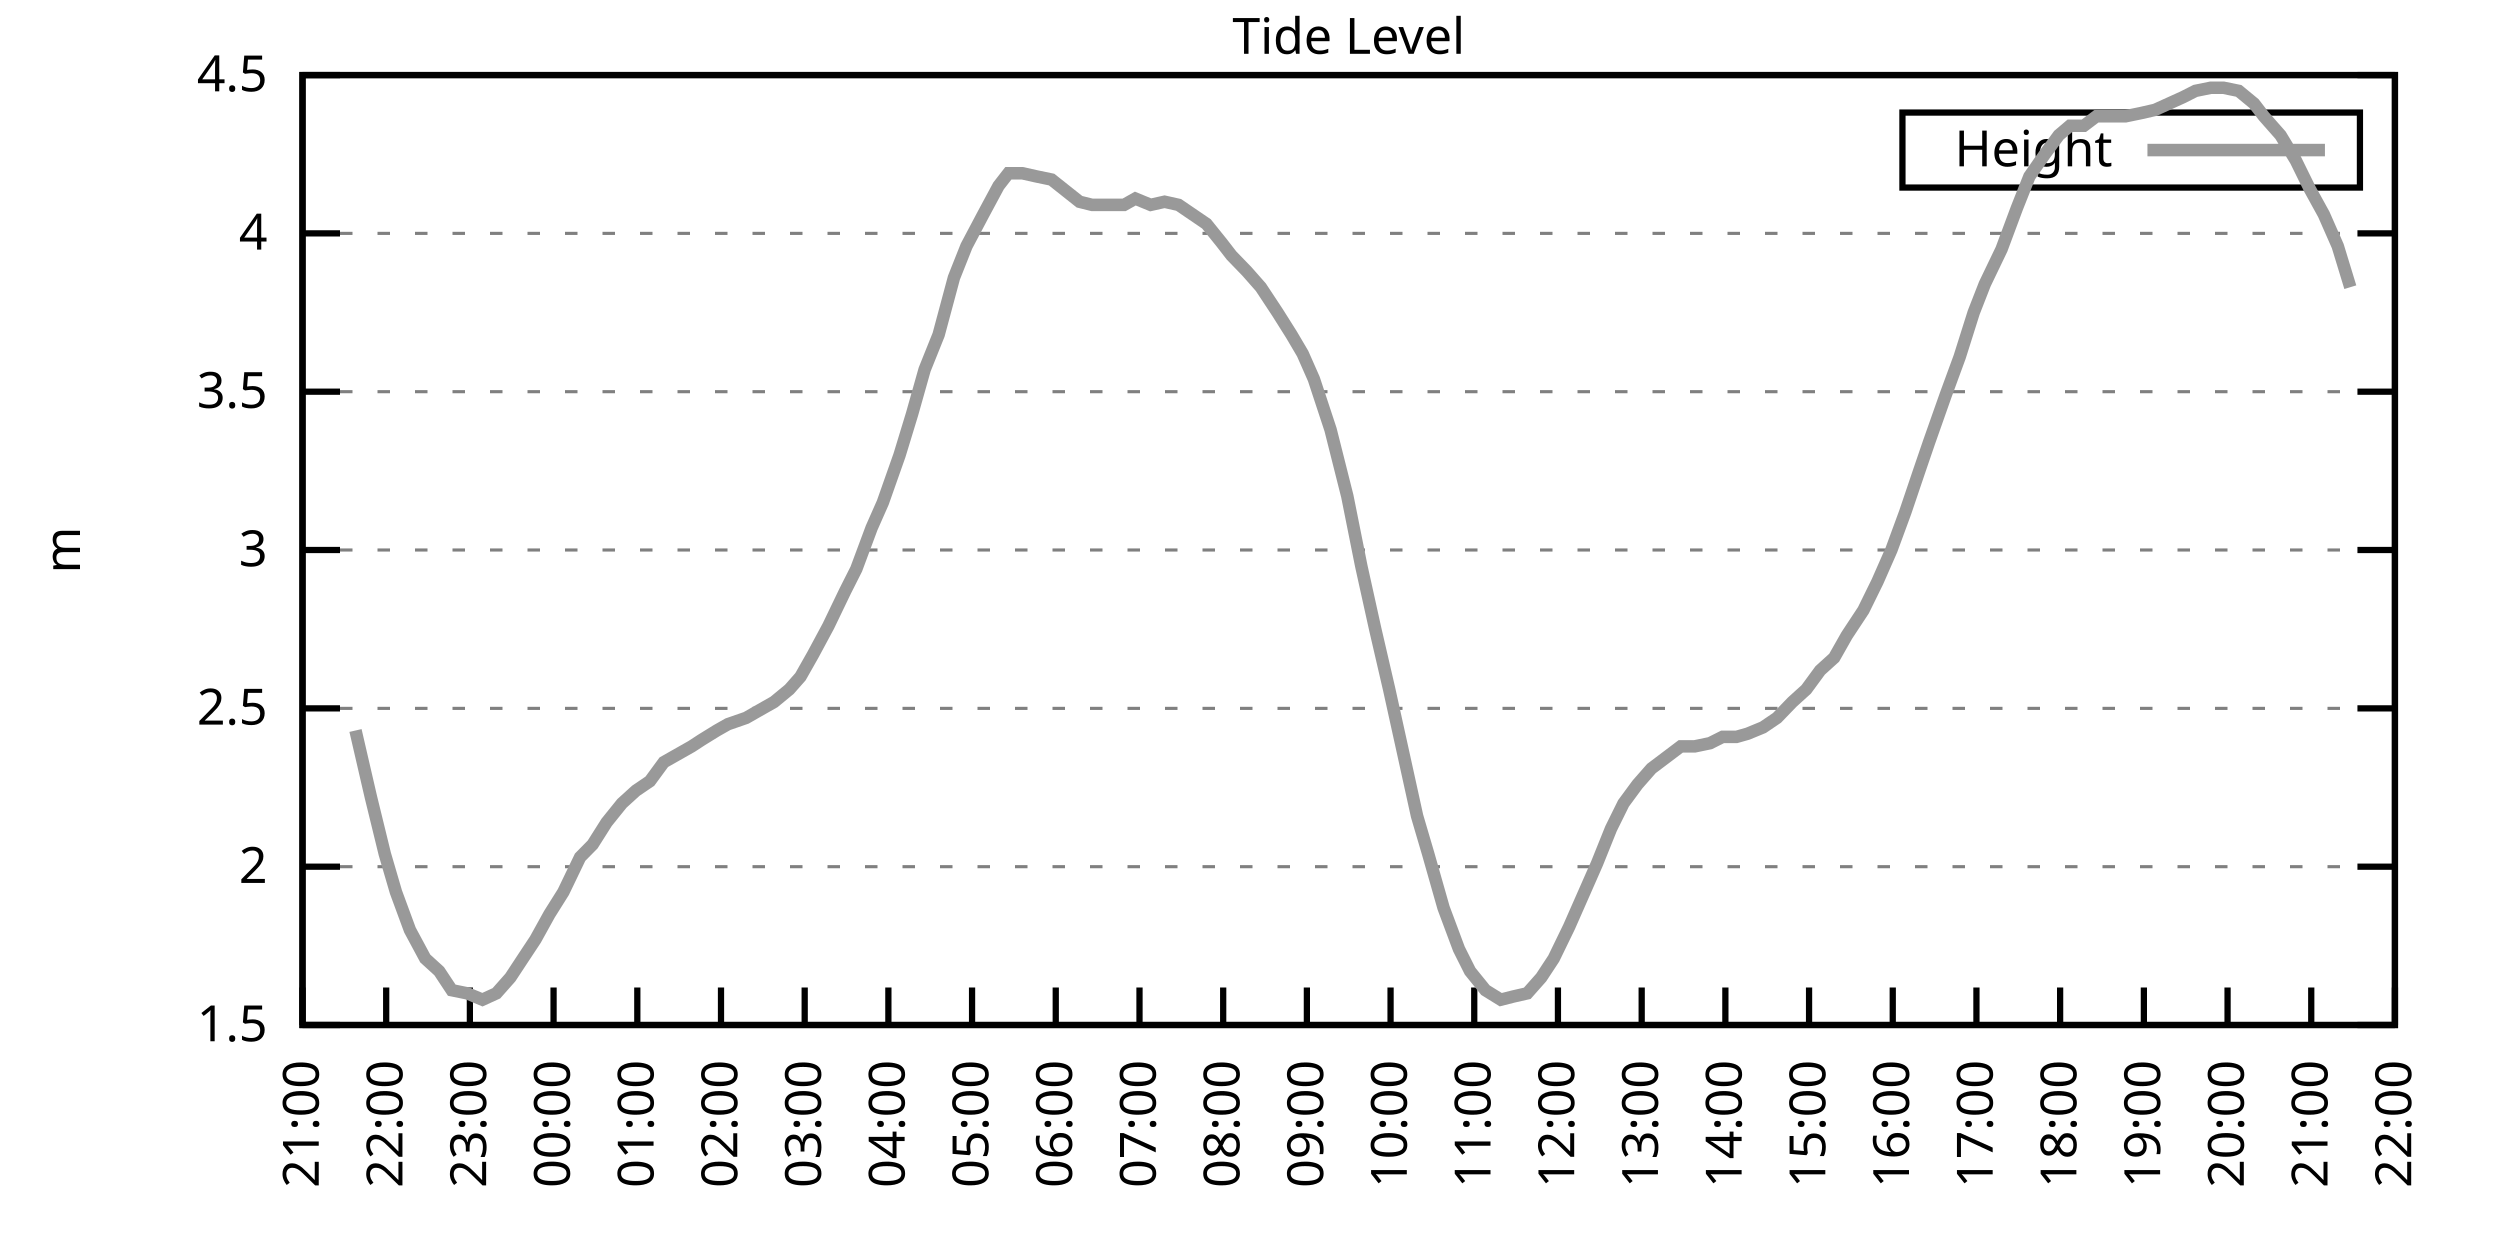
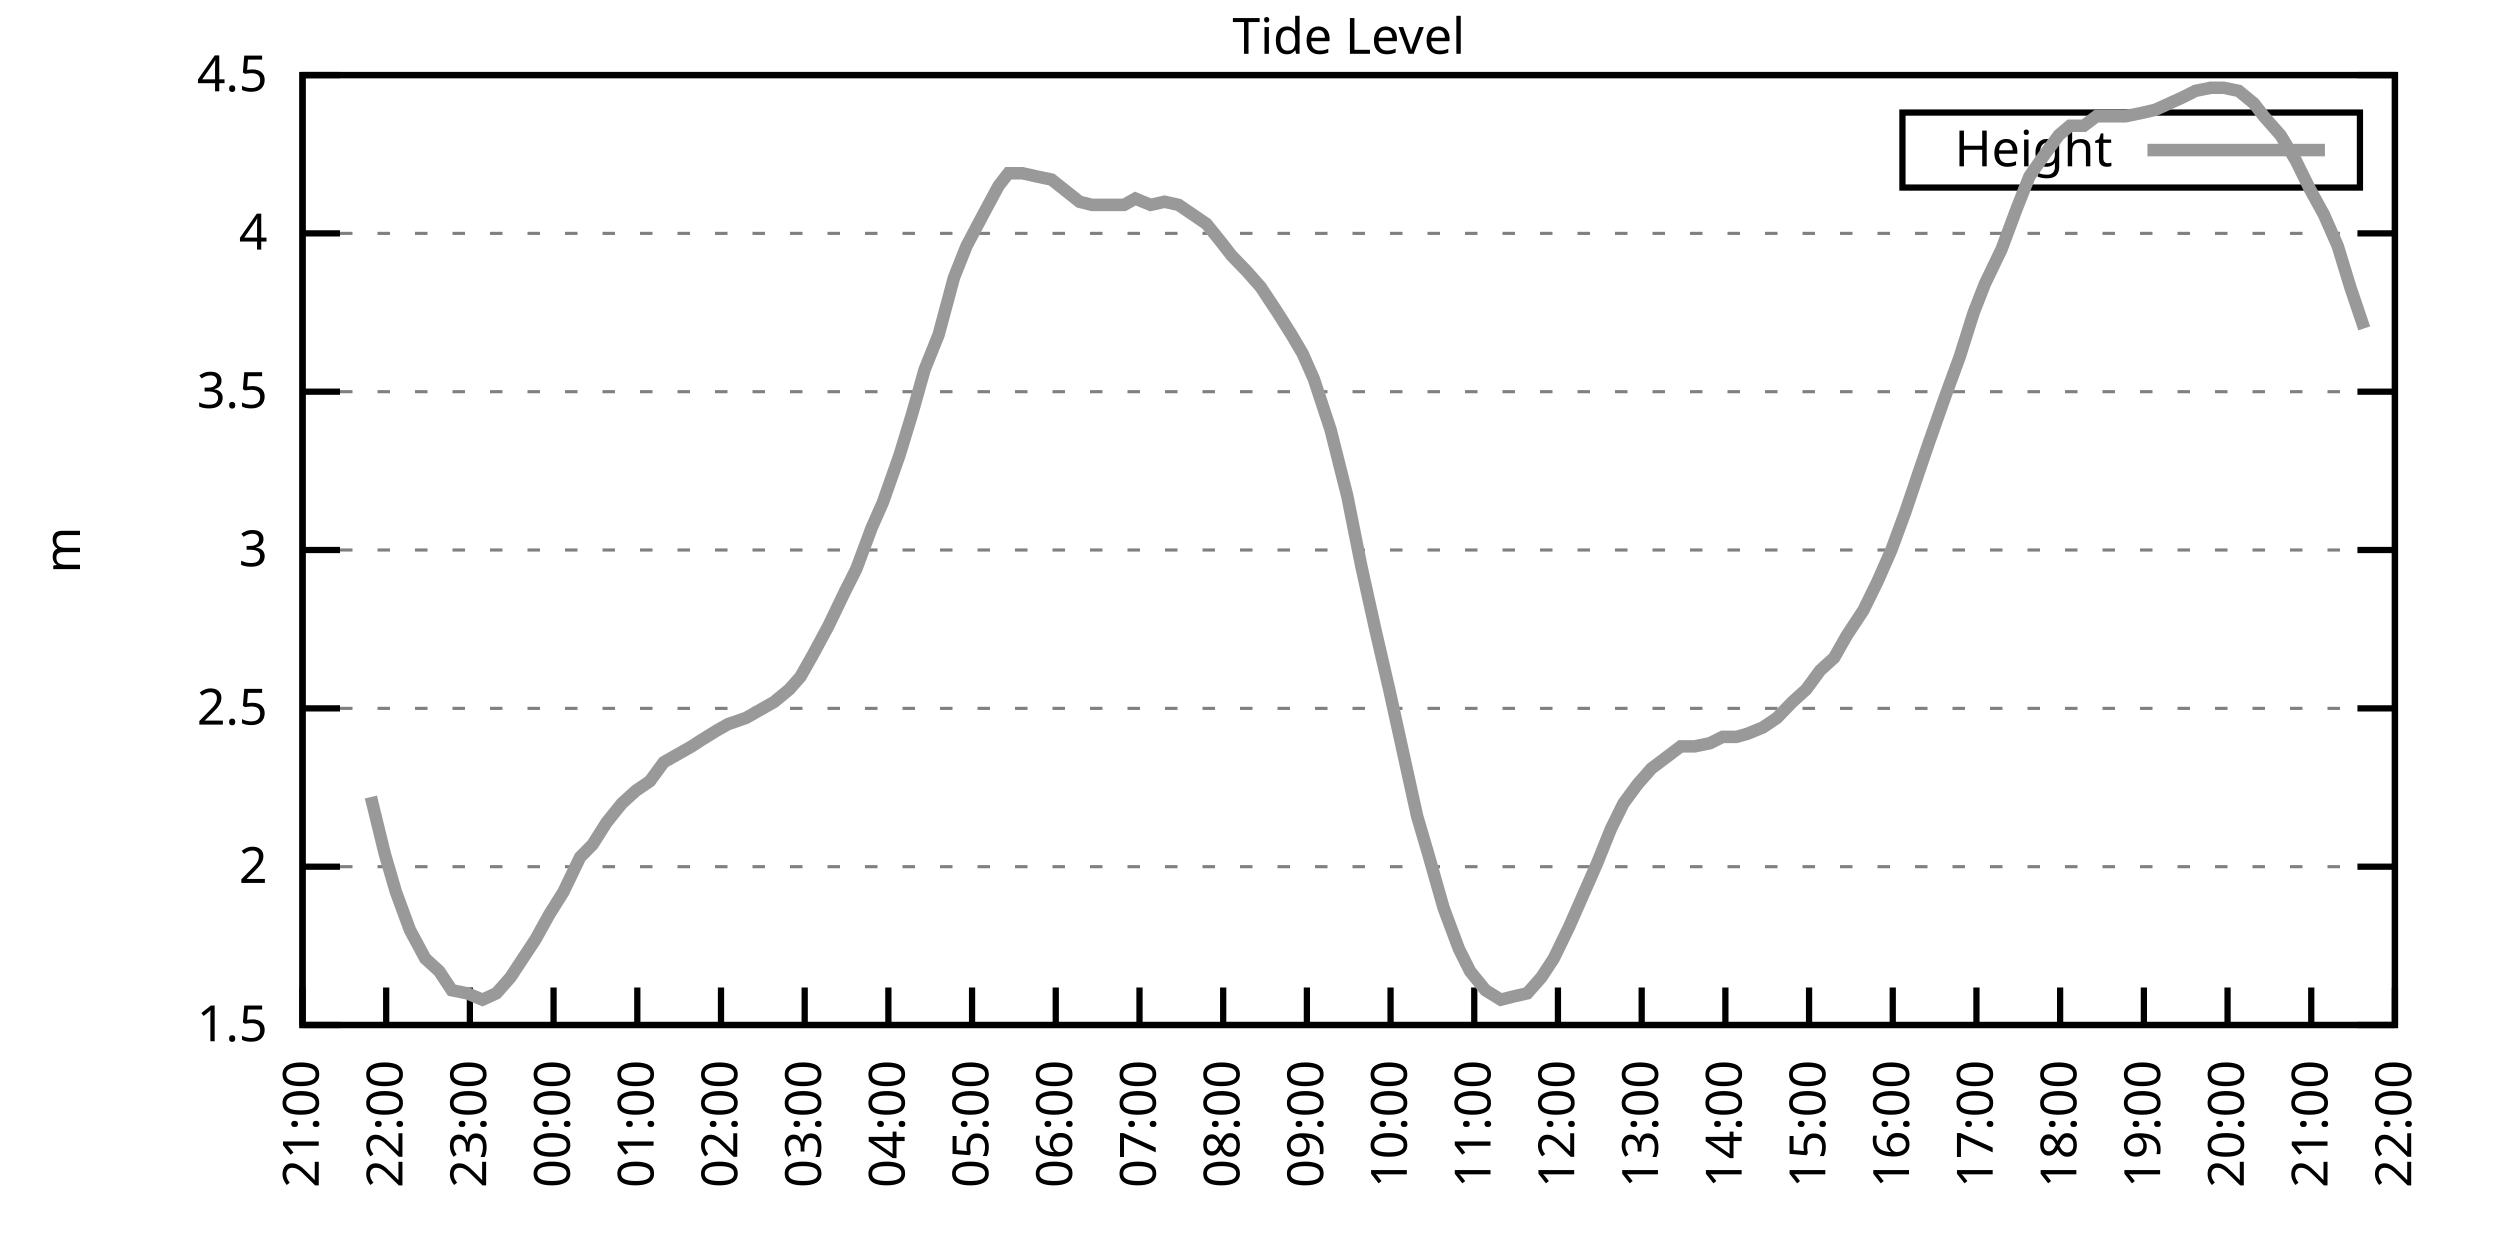
<svg xmlns="http://www.w3.org/2000/svg" xmlns:xlink="http://www.w3.org/1999/xlink" width="400" height="200" viewBox="0 0 400 200">
  <g id="gnuplot_canvas">
    <rect x="0" y="0" width="400" height="200" fill="none" />
    <defs>
      <circle id="gpDot" r="0.5" stroke-width="0.5" stroke="currentColor" />
      <path id="gpPt0" stroke-width="0.333" stroke="currentColor" d="M-1,0 h2 M0,-1 v2" />
      <path id="gpPt1" stroke-width="0.333" stroke="currentColor" d="M-1,-1 L1,1 M1,-1 L-1,1" />
      <path id="gpPt2" stroke-width="0.333" stroke="currentColor" d="M-1,0 L1,0 M0,-1 L0,1 M-1,-1 L1,1 M-1,1 L1,-1" />
      <rect id="gpPt3" stroke-width="0.333" stroke="currentColor" x="-1" y="-1" width="2" height="2" />
      <rect id="gpPt4" stroke-width="0.333" stroke="currentColor" fill="currentColor" x="-1" y="-1" width="2" height="2" />
      <circle id="gpPt5" stroke-width="0.333" stroke="currentColor" cx="0" cy="0" r="1" />
      <use xlink:href="#gpPt5" id="gpPt6" fill="currentColor" stroke="none" />
      <path id="gpPt7" stroke-width="0.333" stroke="currentColor" d="M0,-1.33 L-1.33,0.67 L1.33,0.67 z" />
      <use xlink:href="#gpPt7" id="gpPt8" fill="currentColor" stroke="none" />
      <use xlink:href="#gpPt7" id="gpPt9" stroke="currentColor" transform="rotate(180)" />
      <use xlink:href="#gpPt9" id="gpPt10" fill="currentColor" stroke="none" />
      <use xlink:href="#gpPt3" id="gpPt11" stroke="currentColor" transform="rotate(45)" />
      <use xlink:href="#gpPt11" id="gpPt12" fill="currentColor" stroke="none" />
      <path id="gpPt13" stroke-width="0.333" stroke="currentColor" d="M0,1.330 L1.265,0.411 L0.782,-1.067 L-0.782,-1.076 L-1.265,0.411 z" />
      <use xlink:href="#gpPt13" id="gpPt14" fill="currentColor" stroke="none" />
      <filter id="textbox" filterUnits="objectBoundingBox" x="0" y="0" height="1" width="1">
        <feFlood flood-color="white" flood-opacity="1" result="bgnd" />
        <feComposite in="SourceGraphic" in2="bgnd" operator="atop" />
      </filter>
      <filter id="greybox" filterUnits="objectBoundingBox" x="0" y="0" height="1" width="1">
        <feFlood flood-color="lightgrey" flood-opacity="1" result="grey" />
        <feComposite in="SourceGraphic" in2="grey" operator="atop" />
      </filter>
    </defs>
    <g fill="none" color="white" stroke="currentColor" stroke-width="1.00" stroke-linecap="butt" stroke-linejoin="miter">
</g>
    <g fill="none" color="black" stroke="currentColor" stroke-width="1.00" stroke-linecap="butt" stroke-linejoin="miter">
      <g stroke="none" shape-rendering="crispEdges">
        <polygon fill="rgb(255, 255, 255)" points="48.40,164.00 383.18,164.00 383.18,12.02 48.40,12.02 " />
      </g>
    </g>
    <g fill="none" color="black" stroke="currentColor" stroke-width="1.00" stroke-linecap="butt" stroke-linejoin="miter">
</g>
    <g fill="none" color="black" stroke="black" stroke-width="0.50" stroke-linecap="butt" stroke-linejoin="miter">
</g>
    <g fill="none" color="gray" stroke="currentColor" stroke-width="0.50" stroke-linecap="butt" stroke-linejoin="miter">
      <path stroke="gray" stroke-dasharray="2,4" class="gridline" d="M48.40,164.00 L383.19,164.00  " />
    </g>
    <g fill="none" color="gray" stroke="gray" stroke-width="1.00" stroke-linecap="butt" stroke-linejoin="miter">
</g>
    <g fill="none" color="black" stroke="currentColor" stroke-width="1.00" stroke-linecap="butt" stroke-linejoin="miter">
      <path stroke="black" d="M48.40,164.00 L54.40,164.00 M383.19,164.00 L377.19,164.00  " />
      <g transform="translate(42.80,166.60)" stroke="none" fill="black" font-family="Sans" font-size="8.00" text-anchor="end">
        <text>
          <tspan font-family="Sans"> 1.5</tspan>
        </text>
      </g>
    </g>
    <g fill="none" color="black" stroke="currentColor" stroke-width="1.00" stroke-linecap="butt" stroke-linejoin="miter">
</g>
    <g fill="none" color="black" stroke="black" stroke-width="0.50" stroke-linecap="butt" stroke-linejoin="miter">
</g>
    <g fill="none" color="gray" stroke="currentColor" stroke-width="0.50" stroke-linecap="butt" stroke-linejoin="miter">
      <path stroke="gray" stroke-dasharray="2,4" class="gridline" d="M48.40,138.67 L383.19,138.67  " />
    </g>
    <g fill="none" color="gray" stroke="gray" stroke-width="1.00" stroke-linecap="butt" stroke-linejoin="miter">
</g>
    <g fill="none" color="black" stroke="currentColor" stroke-width="1.00" stroke-linecap="butt" stroke-linejoin="miter">
      <path stroke="black" d="M48.40,138.67 L54.40,138.67 M383.19,138.67 L377.19,138.67  " />
      <g transform="translate(42.80,141.27)" stroke="none" fill="black" font-family="Sans" font-size="8.00" text-anchor="end">
        <text>
          <tspan font-family="Sans"> 2</tspan>
        </text>
      </g>
    </g>
    <g fill="none" color="black" stroke="currentColor" stroke-width="1.00" stroke-linecap="butt" stroke-linejoin="miter">
</g>
    <g fill="none" color="black" stroke="black" stroke-width="0.50" stroke-linecap="butt" stroke-linejoin="miter">
</g>
    <g fill="none" color="gray" stroke="currentColor" stroke-width="0.50" stroke-linecap="butt" stroke-linejoin="miter">
      <path stroke="gray" stroke-dasharray="2,4" class="gridline" d="M48.40,113.34 L383.19,113.34  " />
    </g>
    <g fill="none" color="gray" stroke="gray" stroke-width="1.00" stroke-linecap="butt" stroke-linejoin="miter">
</g>
    <g fill="none" color="black" stroke="currentColor" stroke-width="1.00" stroke-linecap="butt" stroke-linejoin="miter">
      <path stroke="black" d="M48.40,113.34 L54.40,113.34 M383.19,113.34 L377.19,113.34  " />
      <g transform="translate(42.80,115.94)" stroke="none" fill="black" font-family="Sans" font-size="8.00" text-anchor="end">
        <text>
          <tspan font-family="Sans"> 2.5</tspan>
        </text>
      </g>
    </g>
    <g fill="none" color="black" stroke="currentColor" stroke-width="1.00" stroke-linecap="butt" stroke-linejoin="miter">
</g>
    <g fill="none" color="black" stroke="black" stroke-width="0.50" stroke-linecap="butt" stroke-linejoin="miter">
</g>
    <g fill="none" color="gray" stroke="currentColor" stroke-width="0.50" stroke-linecap="butt" stroke-linejoin="miter">
      <path stroke="gray" stroke-dasharray="2,4" class="gridline" d="M48.40,88.00 L383.19,88.00  " />
    </g>
    <g fill="none" color="gray" stroke="gray" stroke-width="1.00" stroke-linecap="butt" stroke-linejoin="miter">
</g>
    <g fill="none" color="black" stroke="currentColor" stroke-width="1.00" stroke-linecap="butt" stroke-linejoin="miter">
      <path stroke="black" d="M48.40,88.00 L54.40,88.00 M383.19,88.00 L377.19,88.00  " />
      <g transform="translate(42.80,90.60)" stroke="none" fill="black" font-family="Sans" font-size="8.00" text-anchor="end">
        <text>
          <tspan font-family="Sans"> 3</tspan>
        </text>
      </g>
    </g>
    <g fill="none" color="black" stroke="currentColor" stroke-width="1.00" stroke-linecap="butt" stroke-linejoin="miter">
</g>
    <g fill="none" color="black" stroke="black" stroke-width="0.50" stroke-linecap="butt" stroke-linejoin="miter">
</g>
    <g fill="none" color="gray" stroke="currentColor" stroke-width="0.50" stroke-linecap="butt" stroke-linejoin="miter">
      <path stroke="gray" stroke-dasharray="2,4" class="gridline" d="M48.40,62.67 L383.19,62.67  " />
    </g>
    <g fill="none" color="gray" stroke="gray" stroke-width="1.00" stroke-linecap="butt" stroke-linejoin="miter">
</g>
    <g fill="none" color="black" stroke="currentColor" stroke-width="1.00" stroke-linecap="butt" stroke-linejoin="miter">
      <path stroke="black" d="M48.40,62.67 L54.40,62.67 M383.19,62.67 L377.19,62.67  " />
      <g transform="translate(42.80,65.27)" stroke="none" fill="black" font-family="Sans" font-size="8.00" text-anchor="end">
        <text>
          <tspan font-family="Sans"> 3.5</tspan>
        </text>
      </g>
    </g>
    <g fill="none" color="black" stroke="currentColor" stroke-width="1.00" stroke-linecap="butt" stroke-linejoin="miter">
</g>
    <g fill="none" color="black" stroke="black" stroke-width="0.50" stroke-linecap="butt" stroke-linejoin="miter">
</g>
    <g fill="none" color="gray" stroke="currentColor" stroke-width="0.50" stroke-linecap="butt" stroke-linejoin="miter">
      <path stroke="gray" stroke-dasharray="2,4" class="gridline" d="M48.40,37.34 L383.19,37.34  " />
    </g>
    <g fill="none" color="gray" stroke="gray" stroke-width="1.00" stroke-linecap="butt" stroke-linejoin="miter">
</g>
    <g fill="none" color="black" stroke="currentColor" stroke-width="1.00" stroke-linecap="butt" stroke-linejoin="miter">
      <path stroke="black" d="M48.40,37.34 L54.40,37.34 M383.19,37.34 L377.19,37.34  " />
      <g transform="translate(42.80,39.94)" stroke="none" fill="black" font-family="Sans" font-size="8.00" text-anchor="end">
        <text>
          <tspan font-family="Sans"> 4</tspan>
        </text>
      </g>
    </g>
    <g fill="none" color="black" stroke="currentColor" stroke-width="1.00" stroke-linecap="butt" stroke-linejoin="miter">
</g>
    <g fill="none" color="black" stroke="black" stroke-width="0.50" stroke-linecap="butt" stroke-linejoin="miter">
</g>
    <g fill="none" color="gray" stroke="currentColor" stroke-width="0.50" stroke-linecap="butt" stroke-linejoin="miter">
      <path stroke="gray" stroke-dasharray="2,4" class="gridline" d="M48.40,12.01 L383.19,12.01  " />
    </g>
    <g fill="none" color="gray" stroke="gray" stroke-width="1.00" stroke-linecap="butt" stroke-linejoin="miter">
</g>
    <g fill="none" color="black" stroke="currentColor" stroke-width="1.00" stroke-linecap="butt" stroke-linejoin="miter">
      <path stroke="black" d="M48.40,12.01 L54.40,12.01 M383.19,12.01 L377.19,12.01  " />
      <g transform="translate(42.80,14.61)" stroke="none" fill="black" font-family="Sans" font-size="8.00" text-anchor="end">
        <text>
          <tspan font-family="Sans"> 4.5</tspan>
        </text>
      </g>
    </g>
    <g fill="none" color="black" stroke="currentColor" stroke-width="1.00" stroke-linecap="butt" stroke-linejoin="miter">
      <path stroke="black" d="M48.40,164.00 L48.40,158.00  " />
      <g transform="translate(51.00,169.60) rotate(270.00)" stroke="none" fill="black" font-family="Sans" font-size="8.00" text-anchor="end">
        <text>
          <tspan font-family="Sans">21:00</tspan>
        </text>
      </g>
    </g>
    <g fill="none" color="black" stroke="currentColor" stroke-width="1.00" stroke-linecap="butt" stroke-linejoin="miter">
      <path stroke="black" d="M61.79,164.00 L61.79,158.00  " />
      <g transform="translate(64.39,169.60) rotate(270.00)" stroke="none" fill="black" font-family="Sans" font-size="8.00" text-anchor="end">
        <text>
          <tspan font-family="Sans">22:00</tspan>
        </text>
      </g>
    </g>
    <g fill="none" color="black" stroke="currentColor" stroke-width="1.00" stroke-linecap="butt" stroke-linejoin="miter">
      <path stroke="black" d="M75.18,164.00 L75.18,158.00  " />
      <g transform="translate(77.78,169.60) rotate(270.00)" stroke="none" fill="black" font-family="Sans" font-size="8.00" text-anchor="end">
        <text>
          <tspan font-family="Sans">23:00</tspan>
        </text>
      </g>
    </g>
    <g fill="none" color="black" stroke="currentColor" stroke-width="1.00" stroke-linecap="butt" stroke-linejoin="miter">
      <path stroke="black" d="M88.57,164.00 L88.57,158.00  " />
      <g transform="translate(91.17,169.60) rotate(270.00)" stroke="none" fill="black" font-family="Sans" font-size="8.00" text-anchor="end">
        <text>
          <tspan font-family="Sans">00:00</tspan>
        </text>
      </g>
    </g>
    <g fill="none" color="black" stroke="currentColor" stroke-width="1.00" stroke-linecap="butt" stroke-linejoin="miter">
      <path stroke="black" d="M101.97,164.00 L101.97,158.00  " />
      <g transform="translate(104.57,169.60) rotate(270.00)" stroke="none" fill="black" font-family="Sans" font-size="8.00" text-anchor="end">
        <text>
          <tspan font-family="Sans">01:00</tspan>
        </text>
      </g>
    </g>
    <g fill="none" color="black" stroke="currentColor" stroke-width="1.00" stroke-linecap="butt" stroke-linejoin="miter">
      <path stroke="black" d="M115.36,164.00 L115.36,158.00  " />
      <g transform="translate(117.96,169.60) rotate(270.00)" stroke="none" fill="black" font-family="Sans" font-size="8.00" text-anchor="end">
        <text>
          <tspan font-family="Sans">02:00</tspan>
        </text>
      </g>
    </g>
    <g fill="none" color="black" stroke="currentColor" stroke-width="1.00" stroke-linecap="butt" stroke-linejoin="miter">
      <path stroke="black" d="M128.75,164.00 L128.75,158.00  " />
      <g transform="translate(131.35,169.60) rotate(270.00)" stroke="none" fill="black" font-family="Sans" font-size="8.00" text-anchor="end">
        <text>
          <tspan font-family="Sans">03:00</tspan>
        </text>
      </g>
    </g>
    <g fill="none" color="black" stroke="currentColor" stroke-width="1.00" stroke-linecap="butt" stroke-linejoin="miter">
      <path stroke="black" d="M142.14,164.00 L142.14,158.00  " />
      <g transform="translate(144.74,169.60) rotate(270.00)" stroke="none" fill="black" font-family="Sans" font-size="8.00" text-anchor="end">
        <text>
          <tspan font-family="Sans">04:00</tspan>
        </text>
      </g>
    </g>
    <g fill="none" color="black" stroke="currentColor" stroke-width="1.00" stroke-linecap="butt" stroke-linejoin="miter">
      <path stroke="black" d="M155.53,164.00 L155.53,158.00  " />
      <g transform="translate(158.13,169.60) rotate(270.00)" stroke="none" fill="black" font-family="Sans" font-size="8.00" text-anchor="end">
        <text>
          <tspan font-family="Sans">05:00</tspan>
        </text>
      </g>
    </g>
    <g fill="none" color="black" stroke="currentColor" stroke-width="1.00" stroke-linecap="butt" stroke-linejoin="miter">
      <path stroke="black" d="M168.92,164.00 L168.92,158.00  " />
      <g transform="translate(171.52,169.60) rotate(270.00)" stroke="none" fill="black" font-family="Sans" font-size="8.00" text-anchor="end">
        <text>
          <tspan font-family="Sans">06:00</tspan>
        </text>
      </g>
    </g>
    <g fill="none" color="black" stroke="currentColor" stroke-width="1.00" stroke-linecap="butt" stroke-linejoin="miter">
      <path stroke="black" d="M182.32,164.00 L182.32,158.00  " />
      <g transform="translate(184.92,169.60) rotate(270.00)" stroke="none" fill="black" font-family="Sans" font-size="8.00" text-anchor="end">
        <text>
          <tspan font-family="Sans">07:00</tspan>
        </text>
      </g>
    </g>
    <g fill="none" color="black" stroke="currentColor" stroke-width="1.00" stroke-linecap="butt" stroke-linejoin="miter">
      <path stroke="black" d="M195.71,164.00 L195.71,158.00  " />
      <g transform="translate(198.31,169.60) rotate(270.00)" stroke="none" fill="black" font-family="Sans" font-size="8.00" text-anchor="end">
        <text>
          <tspan font-family="Sans">08:00</tspan>
        </text>
      </g>
    </g>
    <g fill="none" color="black" stroke="currentColor" stroke-width="1.00" stroke-linecap="butt" stroke-linejoin="miter">
      <path stroke="black" d="M209.10,164.00 L209.10,158.00  " />
      <g transform="translate(211.70,169.60) rotate(270.00)" stroke="none" fill="black" font-family="Sans" font-size="8.00" text-anchor="end">
        <text>
          <tspan font-family="Sans">09:00</tspan>
        </text>
      </g>
    </g>
    <g fill="none" color="black" stroke="currentColor" stroke-width="1.00" stroke-linecap="butt" stroke-linejoin="miter">
      <path stroke="black" d="M222.49,164.00 L222.49,158.00  " />
      <g transform="translate(225.09,169.60) rotate(270.00)" stroke="none" fill="black" font-family="Sans" font-size="8.00" text-anchor="end">
        <text>
          <tspan font-family="Sans">10:00</tspan>
        </text>
      </g>
    </g>
    <g fill="none" color="black" stroke="currentColor" stroke-width="1.00" stroke-linecap="butt" stroke-linejoin="miter">
      <path stroke="black" d="M235.88,164.00 L235.88,158.00  " />
      <g transform="translate(238.48,169.60) rotate(270.00)" stroke="none" fill="black" font-family="Sans" font-size="8.00" text-anchor="end">
        <text>
          <tspan font-family="Sans">11:00</tspan>
        </text>
      </g>
    </g>
    <g fill="none" color="black" stroke="currentColor" stroke-width="1.00" stroke-linecap="butt" stroke-linejoin="miter">
      <path stroke="black" d="M249.27,164.00 L249.27,158.00  " />
      <g transform="translate(251.87,169.60) rotate(270.00)" stroke="none" fill="black" font-family="Sans" font-size="8.00" text-anchor="end">
        <text>
          <tspan font-family="Sans">12:00</tspan>
        </text>
      </g>
    </g>
    <g fill="none" color="black" stroke="currentColor" stroke-width="1.00" stroke-linecap="butt" stroke-linejoin="miter">
      <path stroke="black" d="M262.67,164.00 L262.67,158.00  " />
      <g transform="translate(265.27,169.60) rotate(270.00)" stroke="none" fill="black" font-family="Sans" font-size="8.00" text-anchor="end">
        <text>
          <tspan font-family="Sans">13:00</tspan>
        </text>
      </g>
    </g>
    <g fill="none" color="black" stroke="currentColor" stroke-width="1.00" stroke-linecap="butt" stroke-linejoin="miter">
      <path stroke="black" d="M276.06,164.00 L276.06,158.00  " />
      <g transform="translate(278.66,169.60) rotate(270.00)" stroke="none" fill="black" font-family="Sans" font-size="8.00" text-anchor="end">
        <text>
          <tspan font-family="Sans">14:00</tspan>
        </text>
      </g>
    </g>
    <g fill="none" color="black" stroke="currentColor" stroke-width="1.00" stroke-linecap="butt" stroke-linejoin="miter">
      <path stroke="black" d="M289.45,164.00 L289.45,158.00  " />
      <g transform="translate(292.05,169.60) rotate(270.00)" stroke="none" fill="black" font-family="Sans" font-size="8.00" text-anchor="end">
        <text>
          <tspan font-family="Sans">15:00</tspan>
        </text>
      </g>
    </g>
    <g fill="none" color="black" stroke="currentColor" stroke-width="1.00" stroke-linecap="butt" stroke-linejoin="miter">
      <path stroke="black" d="M302.84,164.00 L302.84,158.00  " />
      <g transform="translate(305.44,169.60) rotate(270.00)" stroke="none" fill="black" font-family="Sans" font-size="8.00" text-anchor="end">
        <text>
          <tspan font-family="Sans">16:00</tspan>
        </text>
      </g>
    </g>
    <g fill="none" color="black" stroke="currentColor" stroke-width="1.00" stroke-linecap="butt" stroke-linejoin="miter">
      <path stroke="black" d="M316.23,164.00 L316.23,158.00  " />
      <g transform="translate(318.83,169.60) rotate(270.00)" stroke="none" fill="black" font-family="Sans" font-size="8.00" text-anchor="end">
        <text>
          <tspan font-family="Sans">17:00</tspan>
        </text>
      </g>
    </g>
    <g fill="none" color="black" stroke="currentColor" stroke-width="1.00" stroke-linecap="butt" stroke-linejoin="miter">
      <path stroke="black" d="M329.62,164.00 L329.62,158.00  " />
      <g transform="translate(332.22,169.60) rotate(270.00)" stroke="none" fill="black" font-family="Sans" font-size="8.00" text-anchor="end">
        <text>
          <tspan font-family="Sans">18:00</tspan>
        </text>
      </g>
    </g>
    <g fill="none" color="black" stroke="currentColor" stroke-width="1.00" stroke-linecap="butt" stroke-linejoin="miter">
      <path stroke="black" d="M343.02,164.00 L343.02,158.00  " />
      <g transform="translate(345.62,169.60) rotate(270.00)" stroke="none" fill="black" font-family="Sans" font-size="8.00" text-anchor="end">
        <text>
          <tspan font-family="Sans">19:00</tspan>
        </text>
      </g>
    </g>
    <g fill="none" color="black" stroke="currentColor" stroke-width="1.00" stroke-linecap="butt" stroke-linejoin="miter">
      <path stroke="black" d="M356.41,164.00 L356.41,158.00  " />
      <g transform="translate(359.01,169.60) rotate(270.00)" stroke="none" fill="black" font-family="Sans" font-size="8.00" text-anchor="end">
        <text>
          <tspan font-family="Sans">20:00</tspan>
        </text>
      </g>
    </g>
    <g fill="none" color="black" stroke="currentColor" stroke-width="1.00" stroke-linecap="butt" stroke-linejoin="miter">
      <path stroke="black" d="M369.80,164.00 L369.80,158.00  " />
      <g transform="translate(372.40,169.60) rotate(270.00)" stroke="none" fill="black" font-family="Sans" font-size="8.00" text-anchor="end">
        <text>
          <tspan font-family="Sans">21:00</tspan>
        </text>
      </g>
    </g>
    <g fill="none" color="black" stroke="currentColor" stroke-width="1.00" stroke-linecap="butt" stroke-linejoin="miter">
      <path stroke="black" d="M383.19,164.00 L383.19,158.00  " />
      <g transform="translate(385.79,169.60) rotate(270.00)" stroke="none" fill="black" font-family="Sans" font-size="8.00" text-anchor="end">
        <text>
          <tspan font-family="Sans">22:00</tspan>
        </text>
      </g>
    </g>
    <g fill="none" color="black" stroke="currentColor" stroke-width="1.00" stroke-linecap="butt" stroke-linejoin="miter">
</g>
    <g fill="none" color="black" stroke="currentColor" stroke-width="1.00" stroke-linecap="butt" stroke-linejoin="miter">
      <path stroke="black" d="M48.40,12.01 L48.40,164.00 L383.19,164.00 L383.19,12.01 L48.40,12.01 Z  " />
    </g>
    <g fill="none" color="black" stroke="currentColor" stroke-width="1.00" stroke-linecap="butt" stroke-linejoin="miter">
</g>
    <g fill="none" color="black" stroke="currentColor" stroke-width="1.00" stroke-linecap="butt" stroke-linejoin="miter">
      <path stroke="black" d="M304.39,30.01 L304.39,18.01 L377.59,18.01 L377.59,30.01 L304.39,30.01 Z  " />
    </g>
    <g id="Tide_level_plot_1">
      <g fill="none" color="white" stroke="black" stroke-width="2.00" stroke-linecap="butt" stroke-linejoin="miter">
</g>
      <g fill="none" color="black" stroke="currentColor" stroke-width="2.00" stroke-linecap="butt" stroke-linejoin="miter">
        <g transform="translate(337.99,26.61)" stroke="none" fill="black" font-family="Sans" font-size="8.00" text-anchor="end">
          <text>
            <tspan font-family="Sans">Height</tspan>
          </text>
        </g>
      </g>
      <g fill="none" color="black" stroke="currentColor" stroke-width="2.00" stroke-linecap="butt" stroke-linejoin="miter">
-         <path stroke="rgb(153, 153, 153)" d="M343.59,24.01 L371.99,24.01 M56.88,116.88 L59.34,127.52 L61.57,136.64 L63.35,142.72 L65.59,148.80 L68.04,153.36   L70.27,155.39 L72.28,158.43 L74.74,158.93 L77.19,159.95 L79.42,158.93 L81.66,156.40 L83.66,153.36 L85.67,150.32   L87.91,146.27 L90.14,142.72 L92.82,137.15 L94.82,135.12 L97.06,131.58 L99.51,128.54 L101.74,126.51 L103.98,124.99   L106.21,121.95 L107.99,120.94 L110.67,119.42 L112.23,118.40 L114.69,116.88 L116.47,115.87 L119.38,114.86 L121.16,113.84   L123.84,112.32 L126.29,110.30 L128.08,108.27 L130.09,104.72 L132.54,100.16 L135.22,94.59 L137.01,91.04 L139.46,84.46   L141.25,80.41 L143.93,72.81 L145.94,66.22 L147.94,59.13 L150.18,53.55 L152.63,44.43 L154.64,39.37 L157.32,34.30   L159.77,29.74 L161.34,27.72 L163.57,27.72 L165.80,28.22 L168.25,28.73 L172.72,32.28 L174.73,32.78 L177.41,32.78   L179.86,32.78 L181.65,31.77 L184.10,32.78 L186.33,32.28 L188.57,32.78 L190.80,34.30 L193.03,35.82 L195.48,38.86   L197.05,40.89 L199.50,43.42 L201.73,45.95 L204.41,50.01 L206.64,53.55 L208.43,56.59 L210.22,60.65 L212.89,68.75   L215.57,79.39 L217.80,90.54 L220.04,100.67 L222.27,110.30 L224.28,119.42 L226.73,130.56 L228.52,136.64 L230.97,145.25   L233.43,151.84 L235.21,155.39 L237.67,158.43 L240.12,159.95 L242.13,159.44 L244.36,158.93 L246.60,156.40 L248.60,153.36   L251.06,148.29 L253.29,143.23 L255.52,138.16 L257.76,132.59 L259.76,128.54 L262.00,125.50 L264.23,122.96 L266.91,120.94   L268.92,119.42 L271.15,119.42 L273.60,118.91 L275.61,117.90 L277.84,117.90 L279.63,117.39 L282.08,116.38 L284.32,114.86   L286.77,112.32 L289.00,110.30 L291.23,107.26 L293.47,105.23 L295.48,101.68 L298.15,97.63 L300.39,93.07 L302.62,88.00   L304.85,81.93 L307.08,75.34 L308.64,70.78 L311.32,63.18 L313.55,57.10 L315.79,50.01 L317.57,45.45 L320.25,39.87   L322.70,33.29 L324.71,28.22 L327.17,24.68 L329.40,21.64 L331.19,20.12 L333.42,20.12 L335.43,18.60 L337.66,18.60   L340.11,18.60 L342.57,18.09 L344.80,17.58 L347.03,16.57 L349.26,15.56 L351.27,14.54 L353.73,14.04 L355.74,14.04   L358.19,14.54 L360.65,16.57 L362.21,18.60 L364.89,21.64 L367.34,25.69 L369.58,30.25 L371.81,34.30 L374.04,39.37   L376.05,45.95  " />
+         <path stroke="rgb(153, 153, 153)" d="M343.59,24.01 L371.99,24.01 M59.34,127.52 L61.57,136.64 L63.35,142.72 L65.59,148.80 L68.04,153.36 L70.27,155.39   L72.28,158.43 L74.74,158.93 L77.19,159.95 L79.42,158.93 L81.66,156.40 L83.66,153.36 L85.67,150.32 L87.91,146.27   L90.14,142.72 L92.82,137.15 L94.82,135.12 L97.06,131.58 L99.51,128.54 L101.74,126.51 L103.98,124.99 L106.21,121.95   L107.99,120.94 L110.67,119.42 L112.23,118.40 L114.69,116.88 L116.47,115.87 L119.38,114.86 L121.16,113.84 L123.84,112.32   L126.29,110.30 L128.08,108.27 L130.09,104.72 L132.54,100.16 L135.22,94.59 L137.01,91.04 L139.46,84.46 L141.25,80.41   L143.93,72.81 L145.94,66.22 L147.94,59.13 L150.18,53.55 L152.63,44.43 L154.64,39.37 L157.32,34.30 L159.77,29.74   L161.34,27.72 L163.57,27.72 L165.80,28.22 L168.25,28.73 L172.72,32.28 L174.73,32.78 L177.41,32.78 L179.86,32.78   L181.65,31.77 L184.10,32.78 L186.33,32.28 L188.57,32.78 L190.80,34.30 L193.03,35.82 L195.48,38.86 L197.05,40.89   L199.50,43.42 L201.73,45.95 L204.41,50.01 L206.64,53.55 L208.43,56.59 L210.22,60.65 L212.89,68.75 L215.57,79.39   L217.80,90.54 L220.04,100.67 L222.27,110.30 L224.28,119.42 L226.73,130.56 L228.52,136.64 L230.97,145.25 L233.43,151.84   L235.21,155.39 L237.67,158.43 L240.12,159.95 L242.13,159.44 L244.36,158.93 L246.60,156.40 L248.60,153.36 L251.06,148.29   L253.29,143.23 L255.52,138.16 L257.76,132.59 L259.76,128.54 L262.00,125.50 L264.23,122.96 L266.91,120.94 L268.92,119.42   L271.15,119.42 L273.60,118.91 L275.61,117.90 L277.84,117.90 L279.63,117.39 L282.08,116.38 L284.32,114.86 L286.77,112.32   L289.00,110.30 L291.23,107.26 L293.47,105.23 L295.48,101.68 L298.15,97.63 L300.39,93.07 L302.62,88.00 L304.85,81.93   L307.08,75.34 L308.64,70.78 L311.32,63.18 L313.55,57.10 L315.79,50.01 L317.57,45.45 L320.25,39.87 L322.70,33.29   L324.71,28.22 L327.17,24.68 L329.40,21.64 L331.19,20.12 L333.42,20.12 L335.43,18.60 L337.66,18.60 L340.11,18.60   L342.57,18.09 L344.80,17.58 L347.03,16.57 L349.26,15.56 L351.27,14.54 L353.73,14.04 L355.74,14.04 L358.19,14.54   L360.65,16.57 L362.21,18.60 L364.89,21.64 L367.34,25.69 L369.58,30.25 L371.81,34.30 L374.04,39.37 L376.05,45.95   L378.28,52.54  " />
      </g>
    </g>
    <g fill="none" color="black" stroke="currentColor" stroke-width="2.00" stroke-linecap="butt" stroke-linejoin="miter">
</g>
    <g fill="none" color="black" stroke="black" stroke-width="1.00" stroke-linecap="butt" stroke-linejoin="miter">
</g>
    <g fill="none" color="black" stroke="currentColor" stroke-width="1.00" stroke-linecap="butt" stroke-linejoin="miter">
      <path stroke="black" d="M48.40,12.01 L48.40,164.00 L383.19,164.00 L383.19,12.01 L48.40,12.01 Z  " />
      <g transform="translate(12.80,88.01) rotate(270.00)" stroke="none" fill="black" font-family="Sans" font-size="8.00" text-anchor="middle">
        <text>
          <tspan font-family="Sans">m</tspan>
        </text>
      </g>
    </g>
    <g fill="none" color="black" stroke="currentColor" stroke-width="1.00" stroke-linecap="butt" stroke-linejoin="miter">
</g>
    <g fill="none" color="black" stroke="currentColor" stroke-width="1.00" stroke-linecap="butt" stroke-linejoin="miter">
      <g transform="translate(215.79,8.61)" stroke="none" fill="black" font-family="Sans" font-size="8.00" text-anchor="middle">
        <text>
          <tspan font-family="Sans">Tide Level</tspan>
        </text>
      </g>
    </g>
    <g fill="none" color="black" stroke="currentColor" stroke-width="1.00" stroke-linecap="butt" stroke-linejoin="miter">
</g>
  </g>
</svg>
